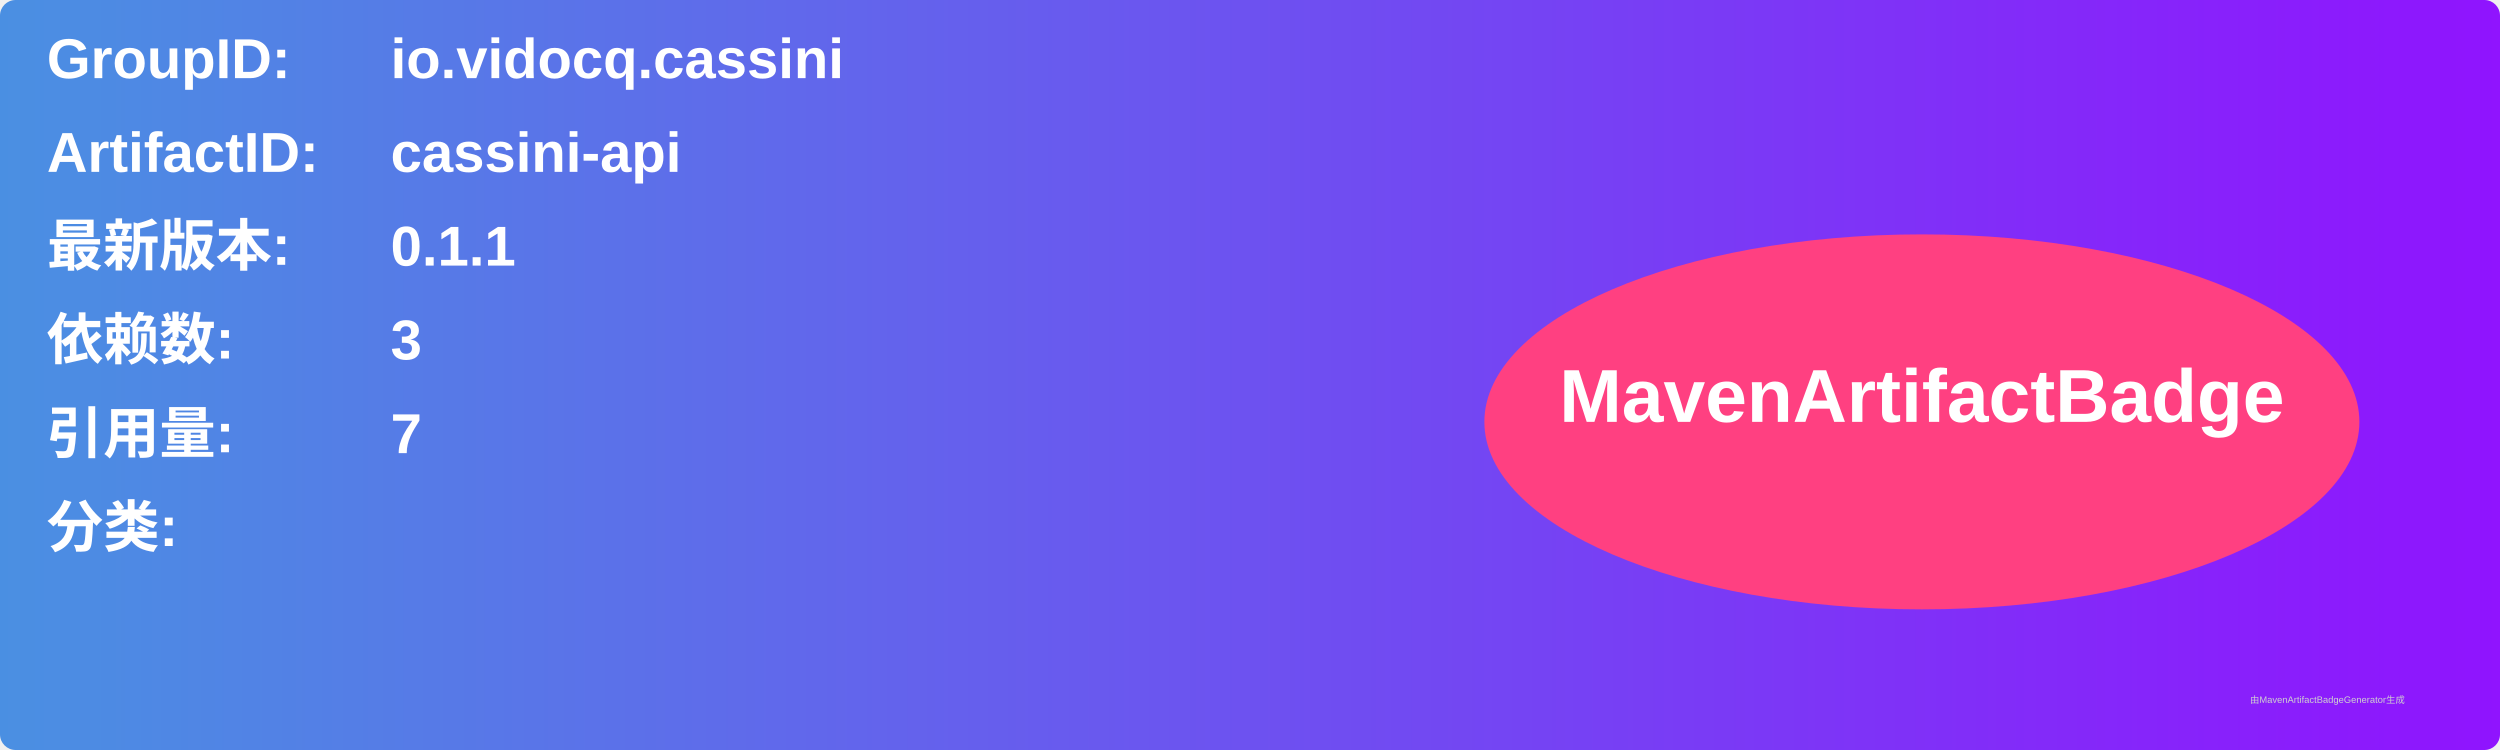
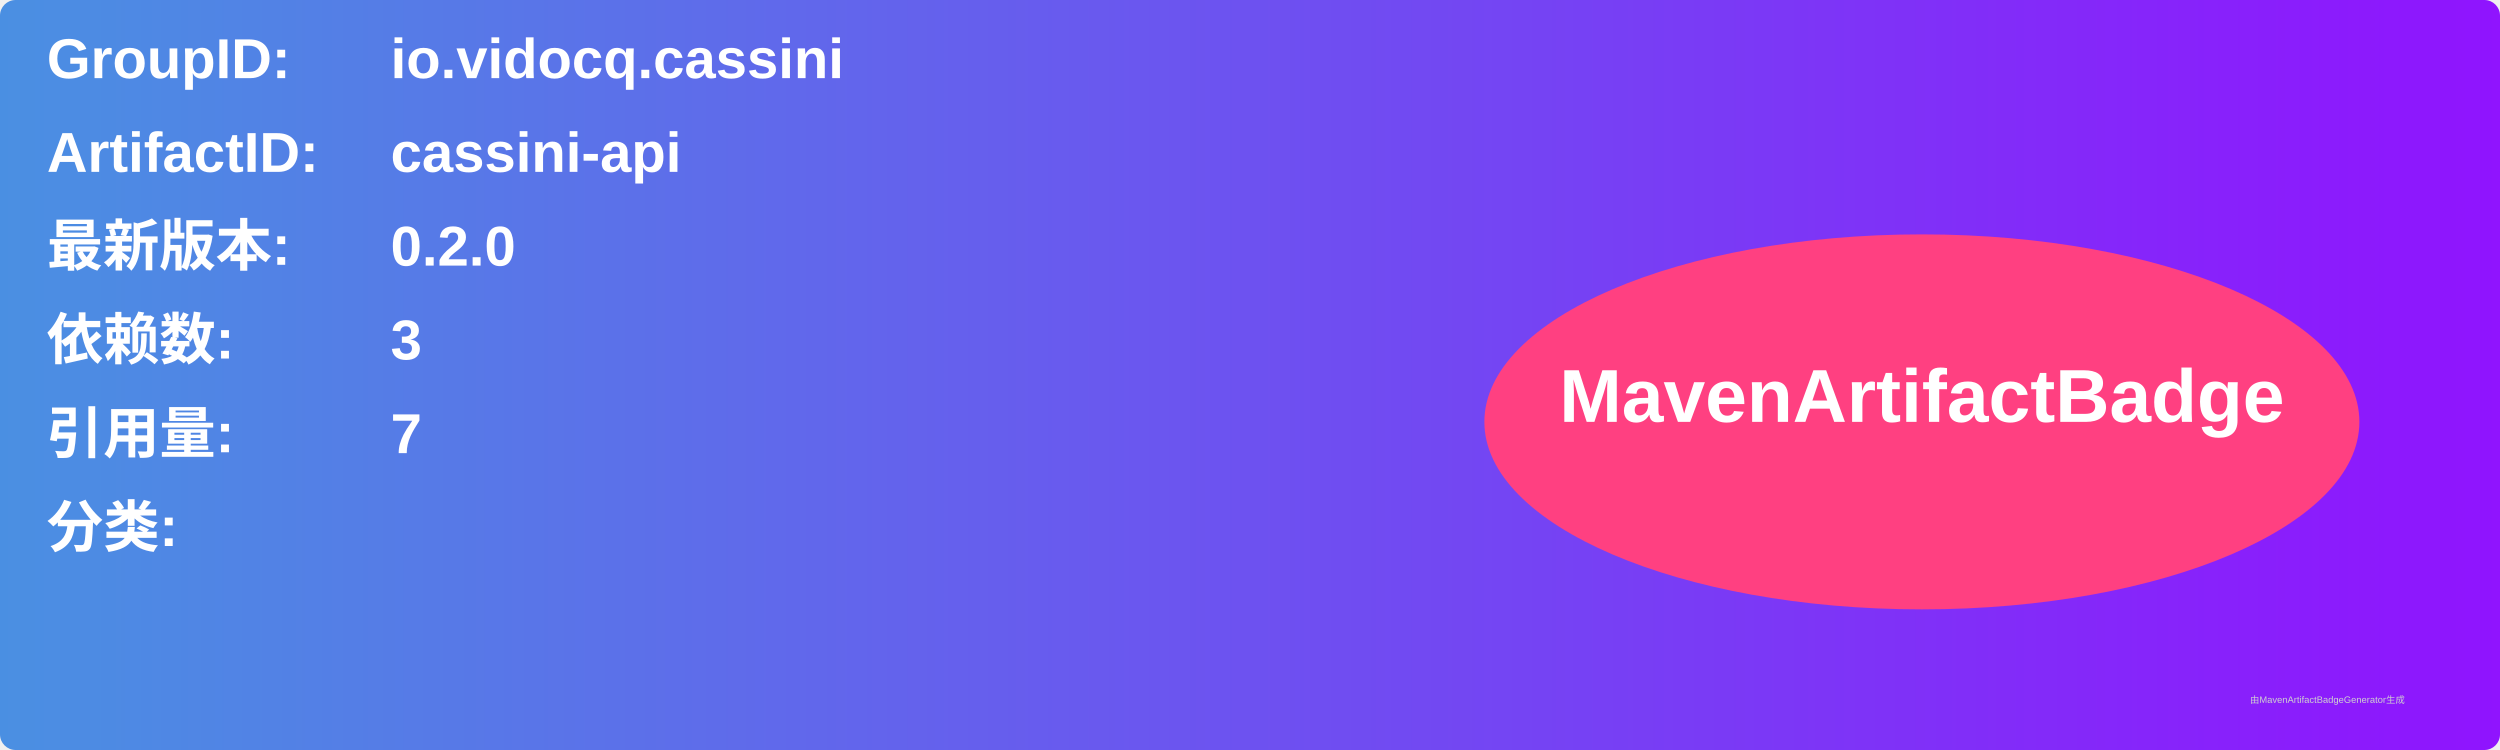
<svg xmlns="http://www.w3.org/2000/svg" width="800" height="240" viewBox="0 0 800 240">
  <linearGradient id="grad" x1="0%" y1="0%" x2="100%" y2="0%">
    <stop offset="0%" stop-color="#4a90e2" />
    <stop offset="100%" stop-color="#9013fe" />
  </linearGradient>
  <rect width="100%" height="100%" rx="5" ry="5" fill="url(#grad)" />
  <g transform="translate(15, 15)">
    <text x="0" y="10" font-family="Arial" font-size="18" fill="white" font-weight="bold" width="260">GroupID:</text>
    <text x="110" y="10" font-family="Arial" font-size="18" fill="white" font-weight="bold" width="460">io.vidocq.cassini</text>
    <text x="0" y="40" font-family="Arial" font-size="18" fill="white" font-weight="bold" width="260">ArtifactID:</text>
    <text x="110" y="40" font-family="Arial" font-size="18" fill="white" font-weight="bold" width="460">cassini-api</text>
    <text x="0" y="70" font-family="Arial" font-size="18" fill="white" font-weight="bold">最新版本:</text>
    <text x="110" y="70" font-family="Arial" font-size="18" fill="white" font-weight="bold">
-       <tspan font-weight="bold">0.1.1</tspan>
+       <tspan font-weight="bold">0.2.0</tspan>
    </text>
    <text x="0" y="100" font-family="Arial" font-size="18" fill="white" font-weight="bold">依赖数: </text>
    <text x="110" y="100" font-family="Arial" font-size="18" fill="white">
      <tspan font-weight="bold">3</tspan>
    </text>
    <text x="0" y="130" font-family="Arial" font-size="18" fill="white" font-weight="bold">引用量: </text>
    <text x="110" y="130" font-family="Arial" font-size="18" fill="white">
      <tspan font-weight="bold">7</tspan>
    </text>
    <text x="0" y="160" font-family="Arial" font-size="18" fill="white" font-weight="bold">分类:</text>
    <text x="10" y="190" font-family="Arial" font-size="10" fill="white">
      <tspan font-weight="bold" />
    </text>
    <ellipse cx="600" cy="120" rx="140" ry="60" fill="#ff4081" />
    <text x="600" y="120" text-anchor="middle" font-family="Arial" font-size="24" fill="white" font-weight="bold">MavenArtifactBadge</text>
  </g>
  <text x="720" y="225" font-family="Arial" font-size="3" fill="#d0d0d0">由MavenArtifactBadgeGenerator生成</text>
</svg>
